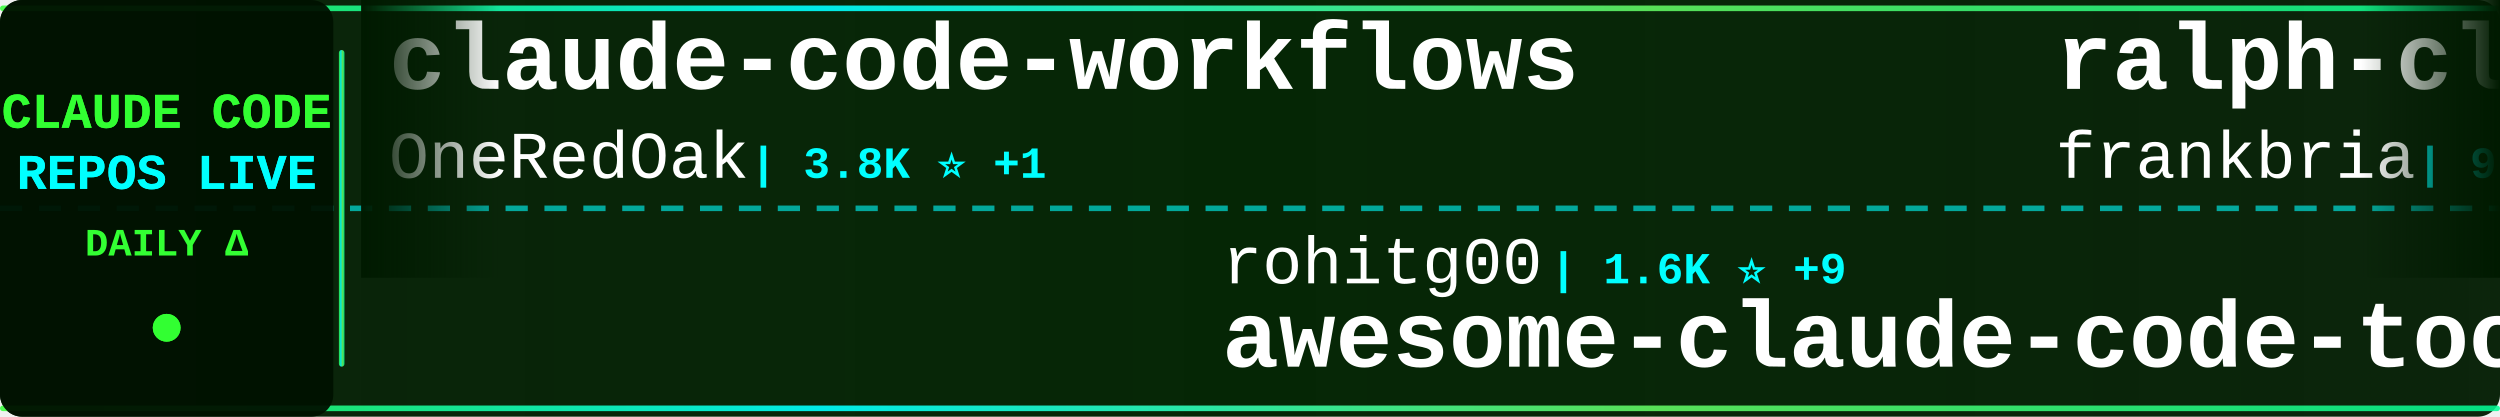
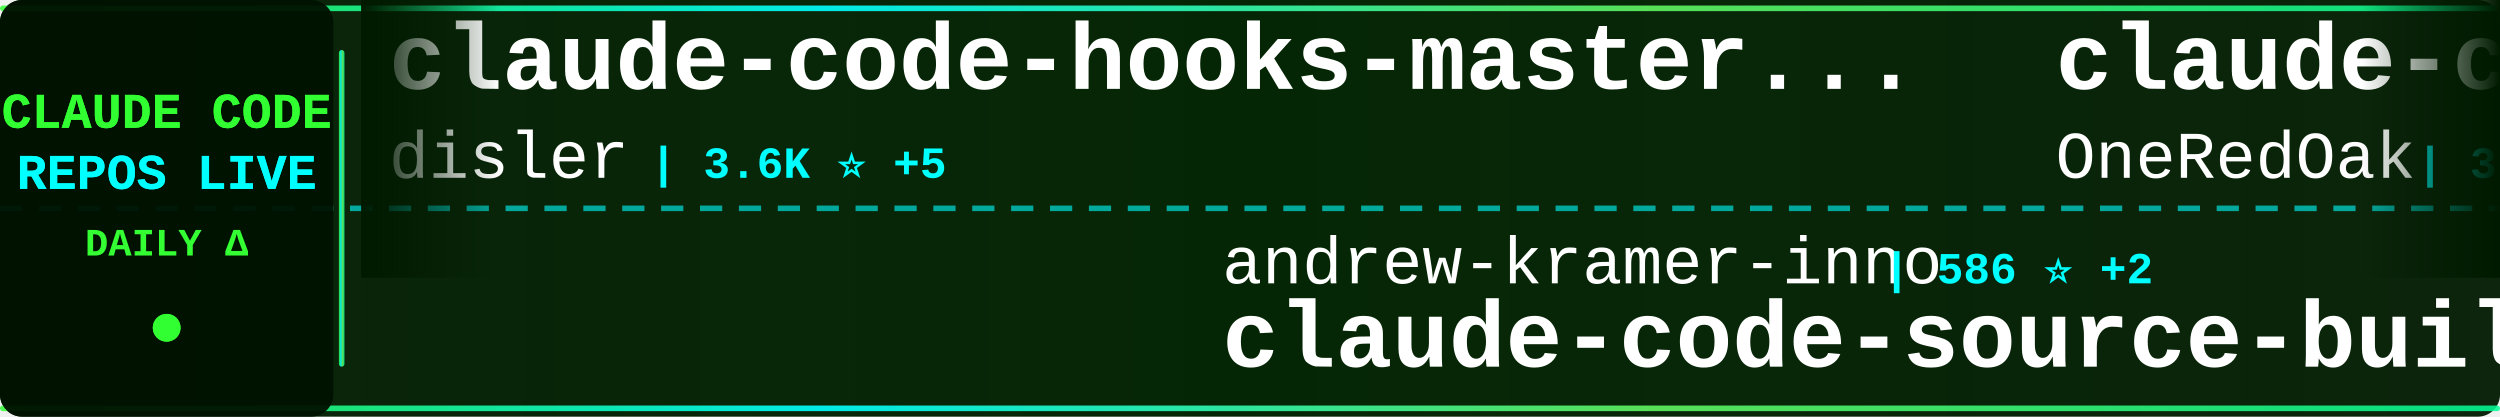
<svg xmlns="http://www.w3.org/2000/svg" width="900" height="150">
  <defs>
    <linearGradient id="tickerBg" x1="0%" y1="0%" x2="100%" y2="0%">
      <stop offset="0%" style="stop-color:#001a00;stop-opacity:0.95" />
      <stop offset="50%" style="stop-color:#002200;stop-opacity:0.98" />
      <stop offset="100%" style="stop-color:#001a00;stop-opacity:0.95" />
    </linearGradient>
    <linearGradient id="borderGrad" x1="0%" y1="0%" x2="100%" y2="0%">
      <stop offset="0%" style="stop-color:#33ff33;stop-opacity:0.85">
        <animate attributeName="stop-opacity" values="0.85;1;0.85" dur="2s" repeatCount="indefinite" />
      </stop>
      <stop offset="33%" style="stop-color:#00ffff;stop-opacity:0.9">
        <animate attributeName="stop-opacity" values="0.9;1;0.9" dur="2.2s" repeatCount="indefinite" />
      </stop>
      <stop offset="66%" style="stop-color:#66ff66;stop-opacity:0.85">
        <animate attributeName="stop-opacity" values="0.85;1;0.85" dur="1.8s" repeatCount="indefinite" />
      </stop>
      <stop offset="100%" style="stop-color:#00ff99;stop-opacity:0.85">
        <animate attributeName="stop-opacity" values="0.85;1;0.85" dur="2s" repeatCount="indefinite" />
      </stop>
    </linearGradient>
    <filter id="textGlow">
      <feGaussianBlur stdDeviation="0.1" result="coloredBlur" />
      <feMerge>
        <feMergeNode in="coloredBlur" />
        <feMergeNode in="SourceGraphic" />
      </feMerge>
    </filter>
    <filter id="metricGlow">
      <feGaussianBlur stdDeviation="0.2" result="coloredBlur" />
      <feMerge>
        <feMergeNode in="coloredBlur" />
        <feMergeNode in="SourceGraphic" />
      </feMerge>
    </filter>
    <linearGradient id="leftFade" x1="0%" y1="0%" x2="100%" y2="0%">
      <stop offset="0%" style="stop-color:#001a00;stop-opacity:1" />
      <stop offset="100%" style="stop-color:#001a00;stop-opacity:0" />
    </linearGradient>
    <linearGradient id="rightFade" x1="0%" y1="0%" x2="100%" y2="0%">
      <stop offset="0%" style="stop-color:#001a00;stop-opacity:0" />
      <stop offset="100%" style="stop-color:#001a00;stop-opacity:1" />
    </linearGradient>
  </defs>
  <rect width="900" height="150" fill="url(#tickerBg)" rx="8" />
  <rect x="0" y="2" width="900" height="2" fill="url(#borderGrad)" rx="1" />
  <rect x="0" y="146" width="900" height="2" fill="url(#borderGrad)" rx="1" />
  <line x1="0" y1="75" x2="900" y2="75" stroke="#00ffff" stroke-width="2" stroke-dasharray="8 6" opacity="0.6" />
  <rect x="0" y="0" width="120" height="150" fill="#001100" opacity="0.95" rx="8" />
  <text x="60" y="46" font-family="'Courier New', monospace" font-size="18" font-weight="bold" fill="#33ff33" text-anchor="middle" filter="url(#textGlow)">
    CLAUDE CODE
  </text>
  <text x="60" y="68" font-family="'Courier New', monospace" font-size="18" font-weight="bold" fill="#00ffff" text-anchor="middle" filter="url(#textGlow)">
    REPOS LIVE
  </text>
  <text x="60" y="92" font-family="'Courier New', monospace" font-size="14" font-weight="bold" fill="#33ff33" text-anchor="middle">
    DAILY Δ
  </text>
  <circle cx="60" cy="118" r="5" fill="#33ff33" filter="url(#metricGlow)">
    <animate attributeName="r" values="4;6;4" dur="1.5s" repeatCount="indefinite" />
    <animate attributeName="opacity" values="0.6;1;0.6" dur="1.5s" repeatCount="indefinite" />
  </circle>
  <rect x="122" y="18" width="2" height="114" fill="url(#borderGrad)" rx="1" />
  <clipPath id="tickerClip">
    <rect x="130" y="0" width="770" height="150" />
  </clipPath>
  <g clip-path="url(#tickerClip)">
    <g id="tickerItems">
      <animateTransform attributeName="transform" attributeType="XML" type="translate" from="0 0" to="-3000 0" dur="54s" repeatCount="indefinite" />
      <g transform="translate(0, 0)">
+         <text x="140" y="32" font-family="'Courier New', monospace" font-size="34" font-weight="bold" fill="#ffffff">claude-code-hooks-master...</text>
+         <text x="140" y="64" font-family="'Courier New', monospace" font-size="24" font-weight="normal" fill="#ffffff" opacity="1.0">disler</text>
+         <text x="234" y="64" font-family="'Courier New', monospace" font-size="16" font-weight="bold" fill="#00ffff"> | 3.6K ⭐ +5</text>
+       </g>
+       <g transform="translate(300, 0)">
+         <text x="140" y="102" font-family="'Courier New', monospace" font-size="24" font-weight="normal" fill="#ffffff" opacity="1.0">andrew-kramer-inno</text>
+         <text x="378" y="102" font-family="'Courier New', monospace" font-size="16" font-weight="bold" fill="#00ffff"> | 586 ⭐ +2</text>
+         <text x="140" y="132" font-family="'Courier New', monospace" font-size="34" font-weight="bold" fill="#ffffff">claude-code-source-build</text>
+       </g>
+       <g transform="translate(600, 0)">
        <text x="140" y="32" font-family="'Courier New', monospace" font-size="34" font-weight="bold" fill="#ffffff">claude-code-workflows</text>
        <text x="140" y="64" font-family="'Courier New', monospace" font-size="24" font-weight="normal" fill="#ffffff" opacity="1.0">OneRedOak</text>
        <text x="270" y="64" font-family="'Courier New', monospace" font-size="16" font-weight="bold" fill="#00ffff"> | 3.8K ⭐ +1</text>
      </g>
-       <g transform="translate(300, 0)">
-         <text x="140" y="102" font-family="'Courier New', monospace" font-size="24" font-weight="normal" fill="#ffffff" opacity="1.0">rohitg00</text>
-         <text x="258" y="102" font-family="'Courier New', monospace" font-size="16" font-weight="bold" fill="#00ffff"> | 1.6K ⭐ +9</text>
-         <text x="140" y="132" font-family="'Courier New', monospace" font-size="34" font-weight="bold" fill="#ffffff">awesome-claude-code-tool...</text>
-       </g>
-       <g transform="translate(600, 0)">
-         <text x="140" y="32" font-family="'Courier New', monospace" font-size="34" font-weight="bold" fill="#ffffff">ralph-claude-code</text>
-         <text x="140" y="64" font-family="'Courier New', monospace" font-size="24" font-weight="normal" fill="#ffffff" opacity="1.0">frankbria</text>
-         <text x="270" y="64" font-family="'Courier New', monospace" font-size="16" font-weight="bold" fill="#00ffff"> | 9.0K ⭐ +17</text>
-       </g>
      <g transform="translate(900, 0)">
-         <text x="140" y="102" font-family="'Courier New', monospace" font-size="24" font-weight="normal" fill="#ffffff" opacity="1.0">router-for-me</text>
-         <text x="318" y="102" font-family="'Courier New', monospace" font-size="16" font-weight="bold" fill="#00ffff"> | 31.0K ⭐ +238</text>
-         <text x="140" y="132" font-family="'Courier New', monospace" font-size="34" font-weight="bold" fill="#ffffff">CLIProxyAPI</text>
+         <text x="140" y="102" font-family="'Courier New', monospace" font-size="24" font-weight="normal" fill="#ffffff" opacity="1.0">tanbiralam</text>
+         <text x="282" y="102" font-family="'Courier New', monospace" font-size="16" font-weight="bold" fill="#00ffff"> | 1.6K ⭐ +5</text>
+         <text x="140" y="132" font-family="'Courier New', monospace" font-size="34" font-weight="bold" fill="#ffffff">claude-code</text>
      </g>
      <g transform="translate(1200, 0)">
        <text x="140" y="32" font-family="'Courier New', monospace" font-size="34" font-weight="bold" fill="#ffffff">claude-code</text>
-         <text x="140" y="64" font-family="'Courier New', monospace" font-size="24" font-weight="normal" fill="#ffffff" opacity="1.0">freestylefly</text>
-         <text x="306" y="64" font-family="'Courier New', monospace" font-size="16" font-weight="bold" fill="#00ffff"> | 124 ⭐</text>
+         <text x="140" y="64" font-family="'Courier New', monospace" font-size="24" font-weight="normal" fill="#ffffff" opacity="1.0">T-Lab-CUHKSZ</text>
+         <text x="306" y="64" font-family="'Courier New', monospace" font-size="16" font-weight="bold" fill="#00ffff"> | 308 ⭐</text>
      </g>
      <g transform="translate(1500, 0)">
-         <text x="140" y="102" font-family="'Courier New', monospace" font-size="24" font-weight="normal" fill="#ffffff" opacity="1.0">sugyan</text>
-         <text x="234" y="102" font-family="'Courier New', monospace" font-size="16" font-weight="bold" fill="#00ffff"> | 1.1K ⭐ +2</text>
-         <text x="140" y="132" font-family="'Courier New', monospace" font-size="34" font-weight="bold" fill="#ffffff">claude-code-webui</text>
+         <text x="140" y="102" font-family="'Courier New', monospace" font-size="24" font-weight="normal" fill="#ffffff" opacity="1.0">pengchengneo</text>
+         <text x="306" y="102" font-family="'Courier New', monospace" font-size="16" font-weight="bold" fill="#00ffff"> | 1.3K ⭐ +3</text>
+         <text x="140" y="132" font-family="'Courier New', monospace" font-size="34" font-weight="bold" fill="#ffffff">Claude-Code</text>
      </g>
      <g transform="translate(1800, 0)">
-         <text x="140" y="32" font-family="'Courier New', monospace" font-size="34" font-weight="bold" fill="#ffffff">claude-code-action</text>
-         <text x="140" y="64" font-family="'Courier New', monospace" font-size="24" font-weight="normal" fill="#ffffff" opacity="1.0">anthropics</text>
-         <text x="282" y="64" font-family="'Courier New', monospace" font-size="16" font-weight="bold" fill="#00ffff"> | 7.4K ⭐ +23</text>
+         <text x="140" y="32" font-family="'Courier New', monospace" font-size="34" font-weight="bold" fill="#ffffff">Open-ClaudeCode</text>
+         <text x="140" y="64" font-family="'Courier New', monospace" font-size="24" font-weight="normal" fill="#ffffff" opacity="1.0">LING71671</text>
+         <text x="270" y="64" font-family="'Courier New', monospace" font-size="16" font-weight="bold" fill="#00ffff"> | 810 ⭐ +3</text>
      </g>
      <g transform="translate(2100, 0)">
-         <text x="140" y="102" font-family="'Courier New', monospace" font-size="24" font-weight="normal" fill="#ffffff" opacity="1.0">ChrisWiles</text>
-         <text x="282" y="102" font-family="'Courier New', monospace" font-size="16" font-weight="bold" fill="#00ffff"> | 5.9K ⭐ +2</text>
-         <text x="140" y="132" font-family="'Courier New', monospace" font-size="34" font-weight="bold" fill="#ffffff">claude-code-showcase</text>
+         <text x="140" y="102" font-family="'Courier New', monospace" font-size="24" font-weight="normal" fill="#ffffff" opacity="1.0">eyaltoledano</text>
+         <text x="306" y="102" font-family="'Courier New', monospace" font-size="16" font-weight="bold" fill="#00ffff"> | 27.0K ⭐ +21</text>
+         <text x="140" y="132" font-family="'Courier New', monospace" font-size="34" font-weight="bold" fill="#ffffff">claude-task-master</text>
      </g>
      <g transform="translate(2400, 0)">
-         <text x="140" y="32" font-family="'Courier New', monospace" font-size="34" font-weight="bold" fill="#ffffff">claude-code-templates</text>
-         <text x="140" y="64" font-family="'Courier New', monospace" font-size="24" font-weight="normal" fill="#ffffff" opacity="1.0">davila7</text>
-         <text x="246" y="64" font-family="'Courier New', monospace" font-size="16" font-weight="bold" fill="#00ffff"> | 26.9K ⭐ +129</text>
+         <text x="140" y="32" font-family="'Courier New', monospace" font-size="34" font-weight="bold" fill="#ffffff">claude-code-security-rev...</text>
+         <text x="140" y="64" font-family="'Courier New', monospace" font-size="24" font-weight="normal" fill="#ffffff" opacity="1.0">anthropics</text>
+         <text x="282" y="64" font-family="'Courier New', monospace" font-size="16" font-weight="bold" fill="#00ffff"> | 4.5K ⭐ +14</text>
      </g>
      <g transform="translate(2700, 0)">
-         <text x="140" y="102" font-family="'Courier New', monospace" font-size="24" font-weight="normal" fill="#ffffff" opacity="1.0">zstmfhy</text>
-         <text x="246" y="102" font-family="'Courier New', monospace" font-size="16" font-weight="bold" fill="#00ffff"> | 190 ⭐</text>
-         <text x="140" y="132" font-family="'Courier New', monospace" font-size="34" font-weight="bold" fill="#ffffff">Claude-code</text>
+         <text x="140" y="102" font-family="'Courier New', monospace" font-size="24" font-weight="normal" fill="#ffffff" opacity="1.0">hangsman</text>
+         <text x="258" y="102" font-family="'Courier New', monospace" font-size="16" font-weight="bold" fill="#00ffff"> | 769 ⭐ +3</text>
+         <text x="140" y="132" font-family="'Courier New', monospace" font-size="34" font-weight="bold" fill="#ffffff">claude-code-source</text>
      </g>
      <g transform="translate(3000, 0)">
+         <text x="140" y="32" font-family="'Courier New', monospace" font-size="34" font-weight="bold" fill="#ffffff">claude-code-hooks-master...</text>
+         <text x="140" y="64" font-family="'Courier New', monospace" font-size="24" font-weight="normal" fill="#ffffff" opacity="1.0">disler</text>
+         <text x="234" y="64" font-family="'Courier New', monospace" font-size="16" font-weight="bold" fill="#00ffff"> | 3.6K ⭐ +5</text>
+       </g>
+       <g transform="translate(3300, 0)">
+         <text x="140" y="102" font-family="'Courier New', monospace" font-size="24" font-weight="normal" fill="#ffffff" opacity="1.0">andrew-kramer-inno</text>
+         <text x="378" y="102" font-family="'Courier New', monospace" font-size="16" font-weight="bold" fill="#00ffff"> | 586 ⭐ +2</text>
+         <text x="140" y="132" font-family="'Courier New', monospace" font-size="34" font-weight="bold" fill="#ffffff">claude-code-source-build</text>
+       </g>
+       <g transform="translate(3600, 0)">
        <text x="140" y="32" font-family="'Courier New', monospace" font-size="34" font-weight="bold" fill="#ffffff">claude-code-workflows</text>
        <text x="140" y="64" font-family="'Courier New', monospace" font-size="24" font-weight="normal" fill="#ffffff" opacity="1.0">OneRedOak</text>
        <text x="270" y="64" font-family="'Courier New', monospace" font-size="16" font-weight="bold" fill="#00ffff"> | 3.8K ⭐ +1</text>
      </g>
-       <g transform="translate(3300, 0)">
-         <text x="140" y="102" font-family="'Courier New', monospace" font-size="24" font-weight="normal" fill="#ffffff" opacity="1.0">rohitg00</text>
-         <text x="258" y="102" font-family="'Courier New', monospace" font-size="16" font-weight="bold" fill="#00ffff"> | 1.6K ⭐ +9</text>
-         <text x="140" y="132" font-family="'Courier New', monospace" font-size="34" font-weight="bold" fill="#ffffff">awesome-claude-code-tool...</text>
-       </g>
-       <g transform="translate(3600, 0)">
-         <text x="140" y="32" font-family="'Courier New', monospace" font-size="34" font-weight="bold" fill="#ffffff">ralph-claude-code</text>
-         <text x="140" y="64" font-family="'Courier New', monospace" font-size="24" font-weight="normal" fill="#ffffff" opacity="1.0">frankbria</text>
-         <text x="270" y="64" font-family="'Courier New', monospace" font-size="16" font-weight="bold" fill="#00ffff"> | 9.0K ⭐ +17</text>
-       </g>
      <g transform="translate(3900, 0)">
-         <text x="140" y="102" font-family="'Courier New', monospace" font-size="24" font-weight="normal" fill="#ffffff" opacity="1.0">router-for-me</text>
-         <text x="318" y="102" font-family="'Courier New', monospace" font-size="16" font-weight="bold" fill="#00ffff"> | 31.0K ⭐ +238</text>
-         <text x="140" y="132" font-family="'Courier New', monospace" font-size="34" font-weight="bold" fill="#ffffff">CLIProxyAPI</text>
+         <text x="140" y="102" font-family="'Courier New', monospace" font-size="24" font-weight="normal" fill="#ffffff" opacity="1.0">tanbiralam</text>
+         <text x="282" y="102" font-family="'Courier New', monospace" font-size="16" font-weight="bold" fill="#00ffff"> | 1.6K ⭐ +5</text>
+         <text x="140" y="132" font-family="'Courier New', monospace" font-size="34" font-weight="bold" fill="#ffffff">claude-code</text>
      </g>
    </g>
  </g>
  <rect x="130" y="0" width="50" height="100" fill="url(#leftFade)" />
  <rect x="850" y="0" width="50" height="100" fill="url(#rightFade)" />
</svg>
